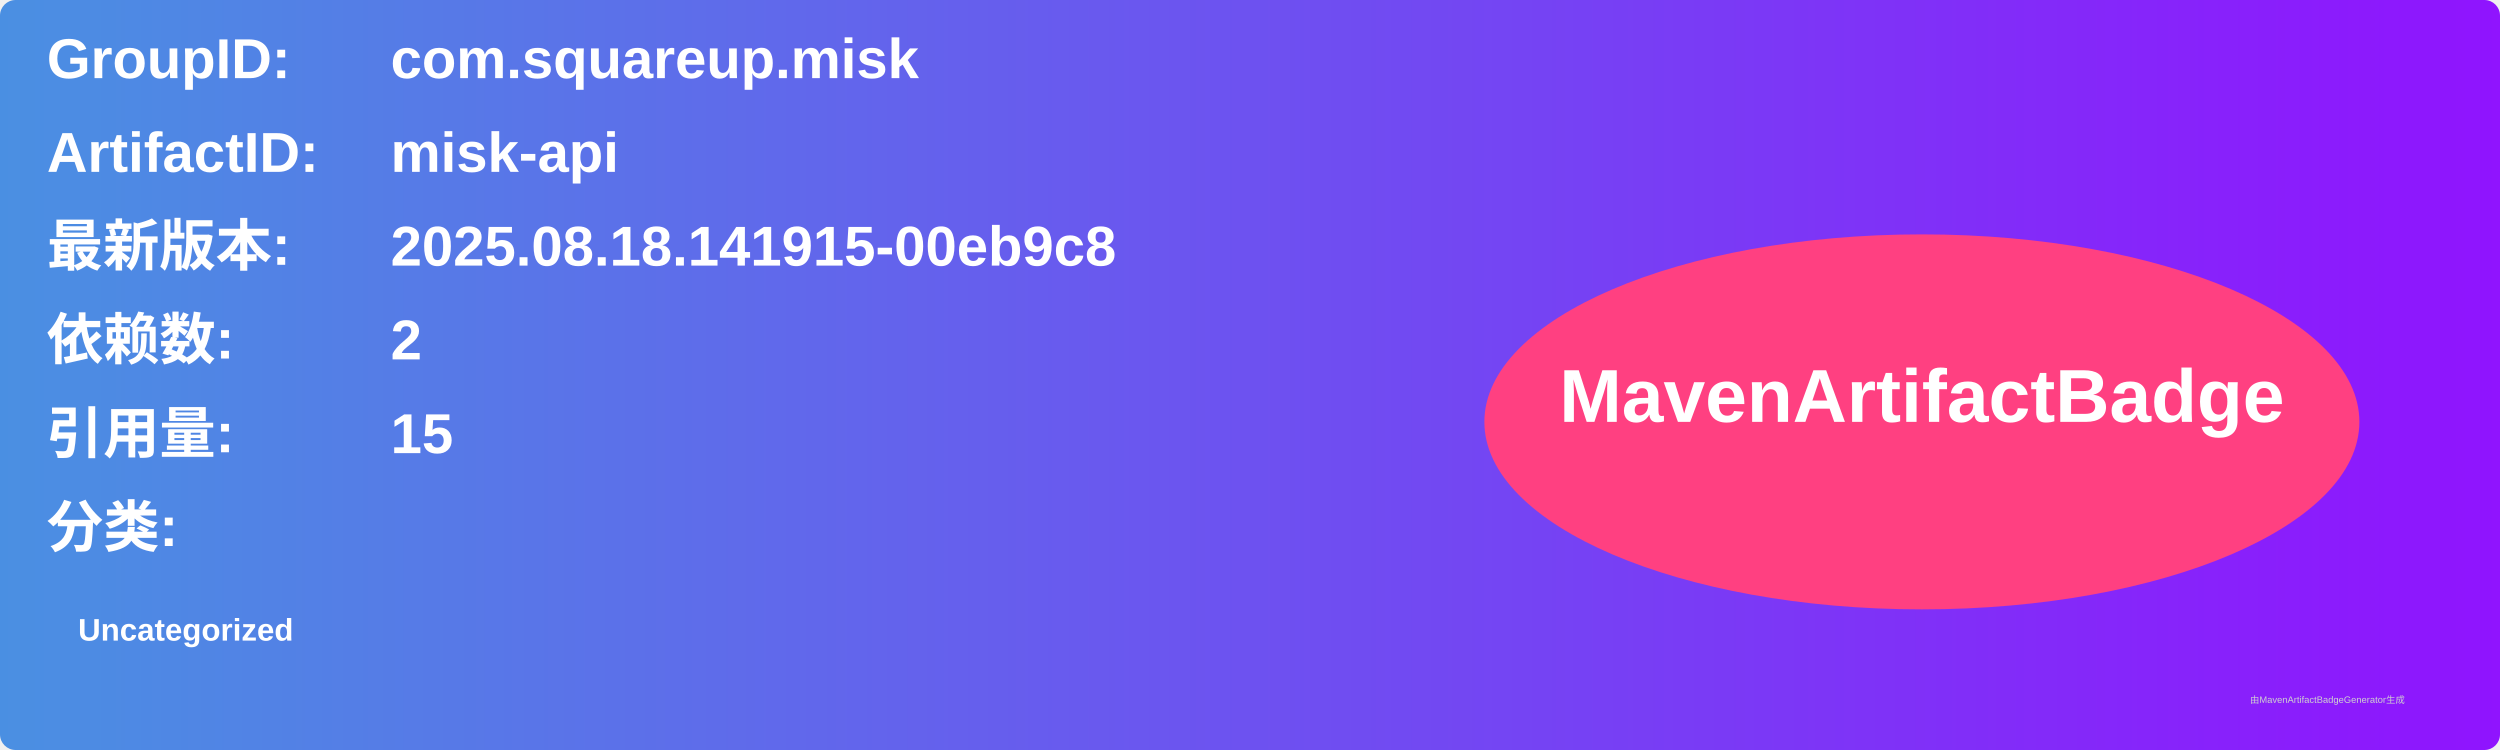
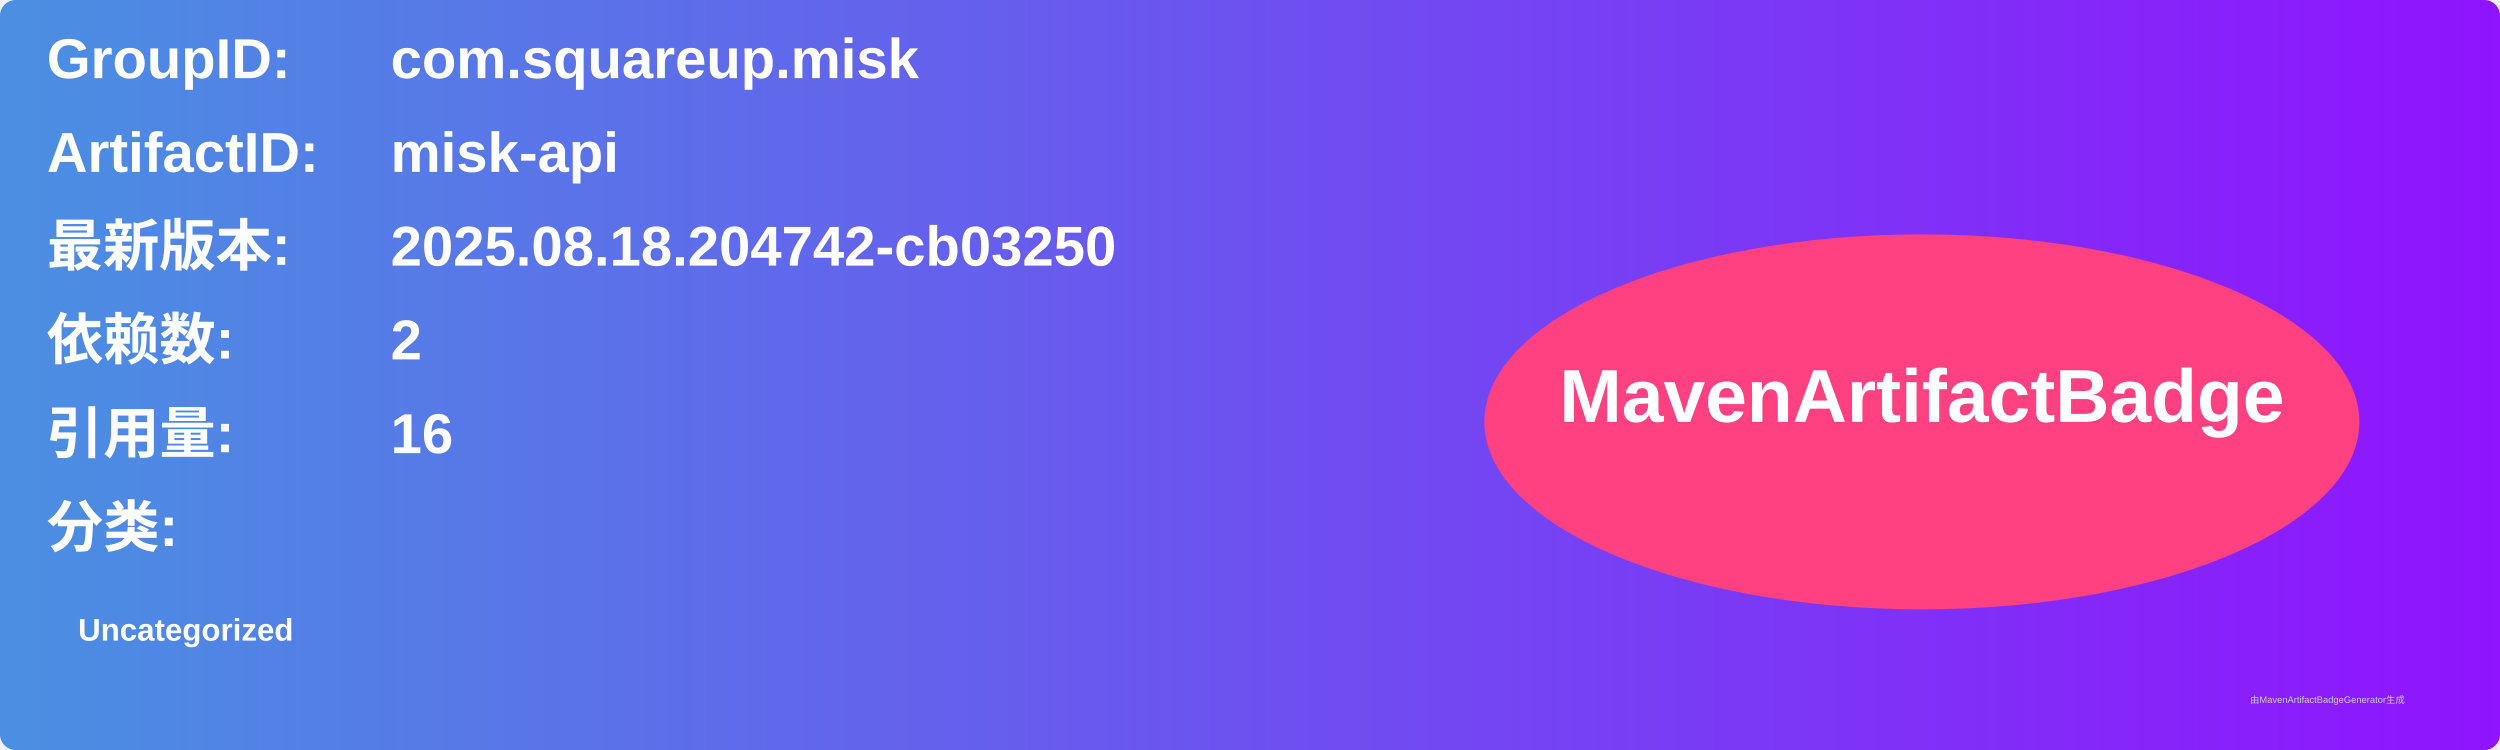
<svg xmlns="http://www.w3.org/2000/svg" width="800" height="240" viewBox="0 0 800 240">
  <linearGradient id="grad" x1="0%" y1="0%" x2="100%" y2="0%">
    <stop offset="0%" stop-color="#4a90e2" />
    <stop offset="100%" stop-color="#9013fe" />
  </linearGradient>
  <rect width="100%" height="100%" rx="5" ry="5" fill="url(#grad)" />
  <g transform="translate(15, 15)">
    <text x="0" y="10" font-family="Arial" font-size="18" fill="white" font-weight="bold" width="260">GroupID:</text>
    <text x="110" y="10" font-family="Arial" font-size="18" fill="white" font-weight="bold" width="460">com.squareup.misk</text>
    <text x="0" y="40" font-family="Arial" font-size="18" fill="white" font-weight="bold" width="260">ArtifactID:</text>
    <text x="110" y="40" font-family="Arial" font-size="18" fill="white" font-weight="bold" width="460">misk-api</text>
    <text x="0" y="70" font-family="Arial" font-size="18" fill="white" font-weight="bold">最新版本:</text>
    <text x="110" y="70" font-family="Arial" font-size="18" fill="white" font-weight="bold">
-       <tspan font-weight="bold">2025.08.18.141915-00eb9c8</tspan>
+       <tspan font-weight="bold">2025.08.18.204742-cb03250</tspan>
    </text>
    <text x="0" y="100" font-family="Arial" font-size="18" fill="white" font-weight="bold">依赖数: </text>
    <text x="110" y="100" font-family="Arial" font-size="18" fill="white">
      <tspan font-weight="bold">2</tspan>
    </text>
    <text x="0" y="130" font-family="Arial" font-size="18" fill="white" font-weight="bold">引用量: </text>
    <text x="110" y="130" font-family="Arial" font-size="18" fill="white">
-       <tspan font-weight="bold">15</tspan>
+       <tspan font-weight="bold">16</tspan>
    </text>
    <text x="0" y="160" font-family="Arial" font-size="18" fill="white" font-weight="bold">分类:</text>
    <text x="10" y="190" font-family="Arial" font-size="10" fill="white">
      <tspan font-weight="bold">Uncategorized</tspan>
    </text>
    <ellipse cx="600" cy="120" rx="140" ry="60" fill="#ff4081" />
    <text x="600" y="120" text-anchor="middle" font-family="Arial" font-size="24" fill="white" font-weight="bold">MavenArtifactBadge</text>
  </g>
  <text x="720" y="225" font-family="Arial" font-size="3" fill="#d0d0d0">由MavenArtifactBadgeGenerator生成</text>
</svg>
